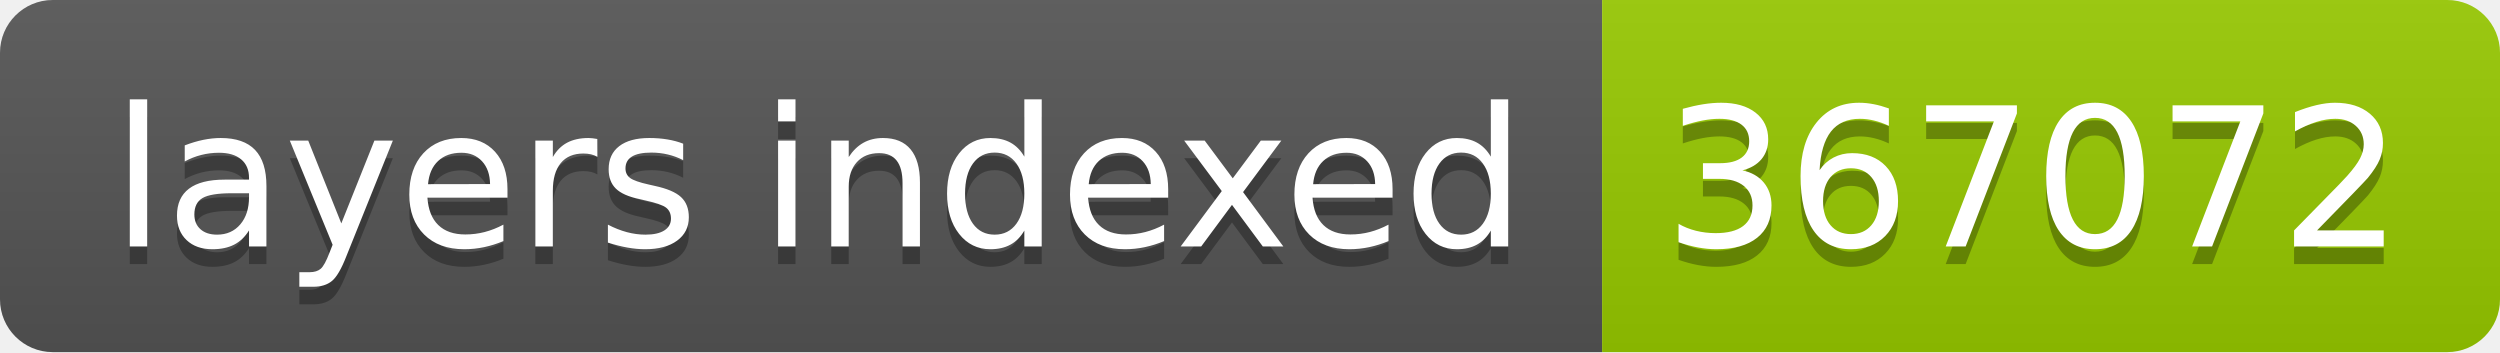
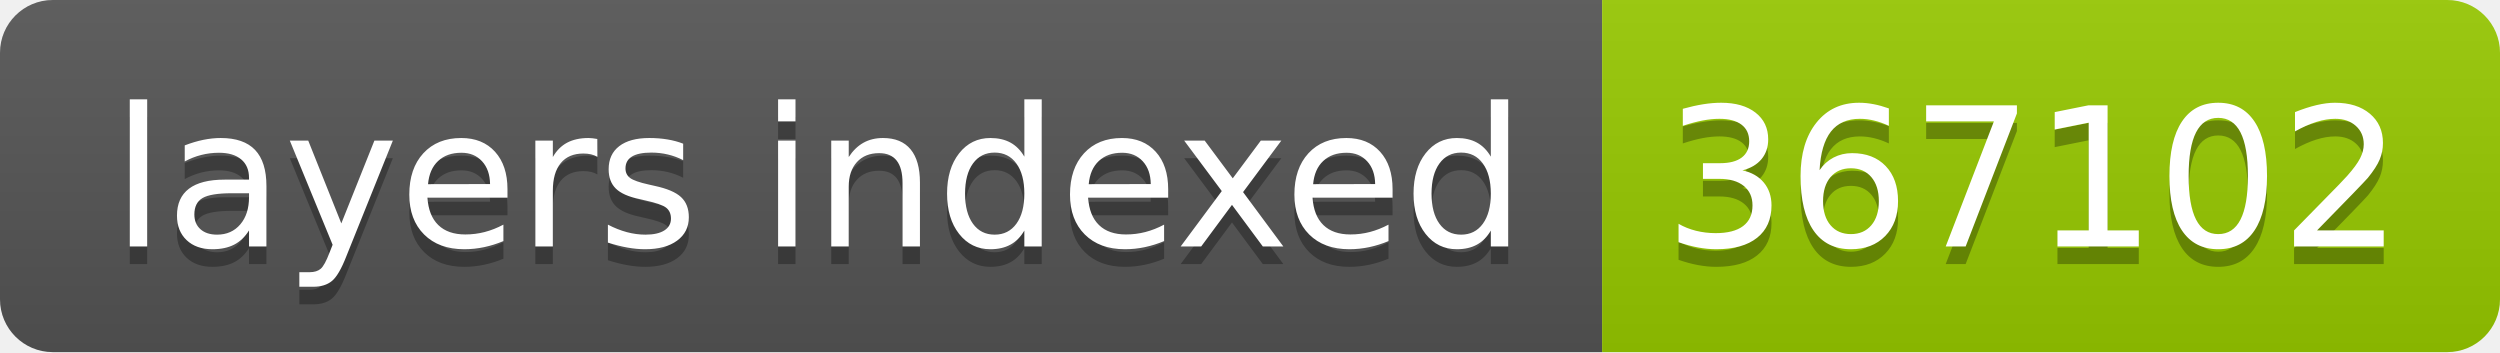
- <svg xmlns="http://www.w3.org/2000/svg" width="142" height="20" role="img" aria-label="layers indexed: 367072">
+ <svg xmlns="http://www.w3.org/2000/svg" width="142" height="20" role="img" aria-label="layers indexed: 367102">
  <linearGradient id="s" x2="0" y2="100%">
    <stop offset="0" stop-color="#bbb" stop-opacity=".1" />
    <stop offset="1" stop-opacity=".1" />
  </linearGradient>
  <clipPath id="r">
    <rect width="142" height="20" rx="3" fill="#fff" />
  </clipPath>
  <g clip-path="url(#r)">
    <rect width="91" height="20" fill="#555" />
    <rect x="91" width="51" height="20" fill="#97ca00" />
    <rect width="142" height="20" fill="url(#s)" />
  </g>
  <g fill="#fff" text-anchor="middle" font-family="Verdana,Geneva,DejaVu Sans,sans-serif" text-rendering="geometricPrecision" font-size="110">
    <text aria-hidden="true" x="465" y="150" fill="#010101" fill-opacity=".3" transform="scale(.1)" textLength="810">layers indexed</text>
    <text x="465" y="140" transform="scale(.1)" fill="#fff" textLength="810">layers indexed</text>
-     <text aria-hidden="true" x="1155" y="150" fill="#010101" fill-opacity=".3" transform="scale(.1)" textLength="410">367072</text>
-     <text x="1155" y="140" transform="scale(.1)" fill="#fff" textLength="410">367072</text>
+     <text aria-hidden="true" x="1155" y="150" fill="#010101" fill-opacity=".3" transform="scale(.1)" textLength="410">367102</text>
+     <text x="1155" y="140" transform="scale(.1)" fill="#fff" textLength="410">367102</text>
  </g>
</svg>
